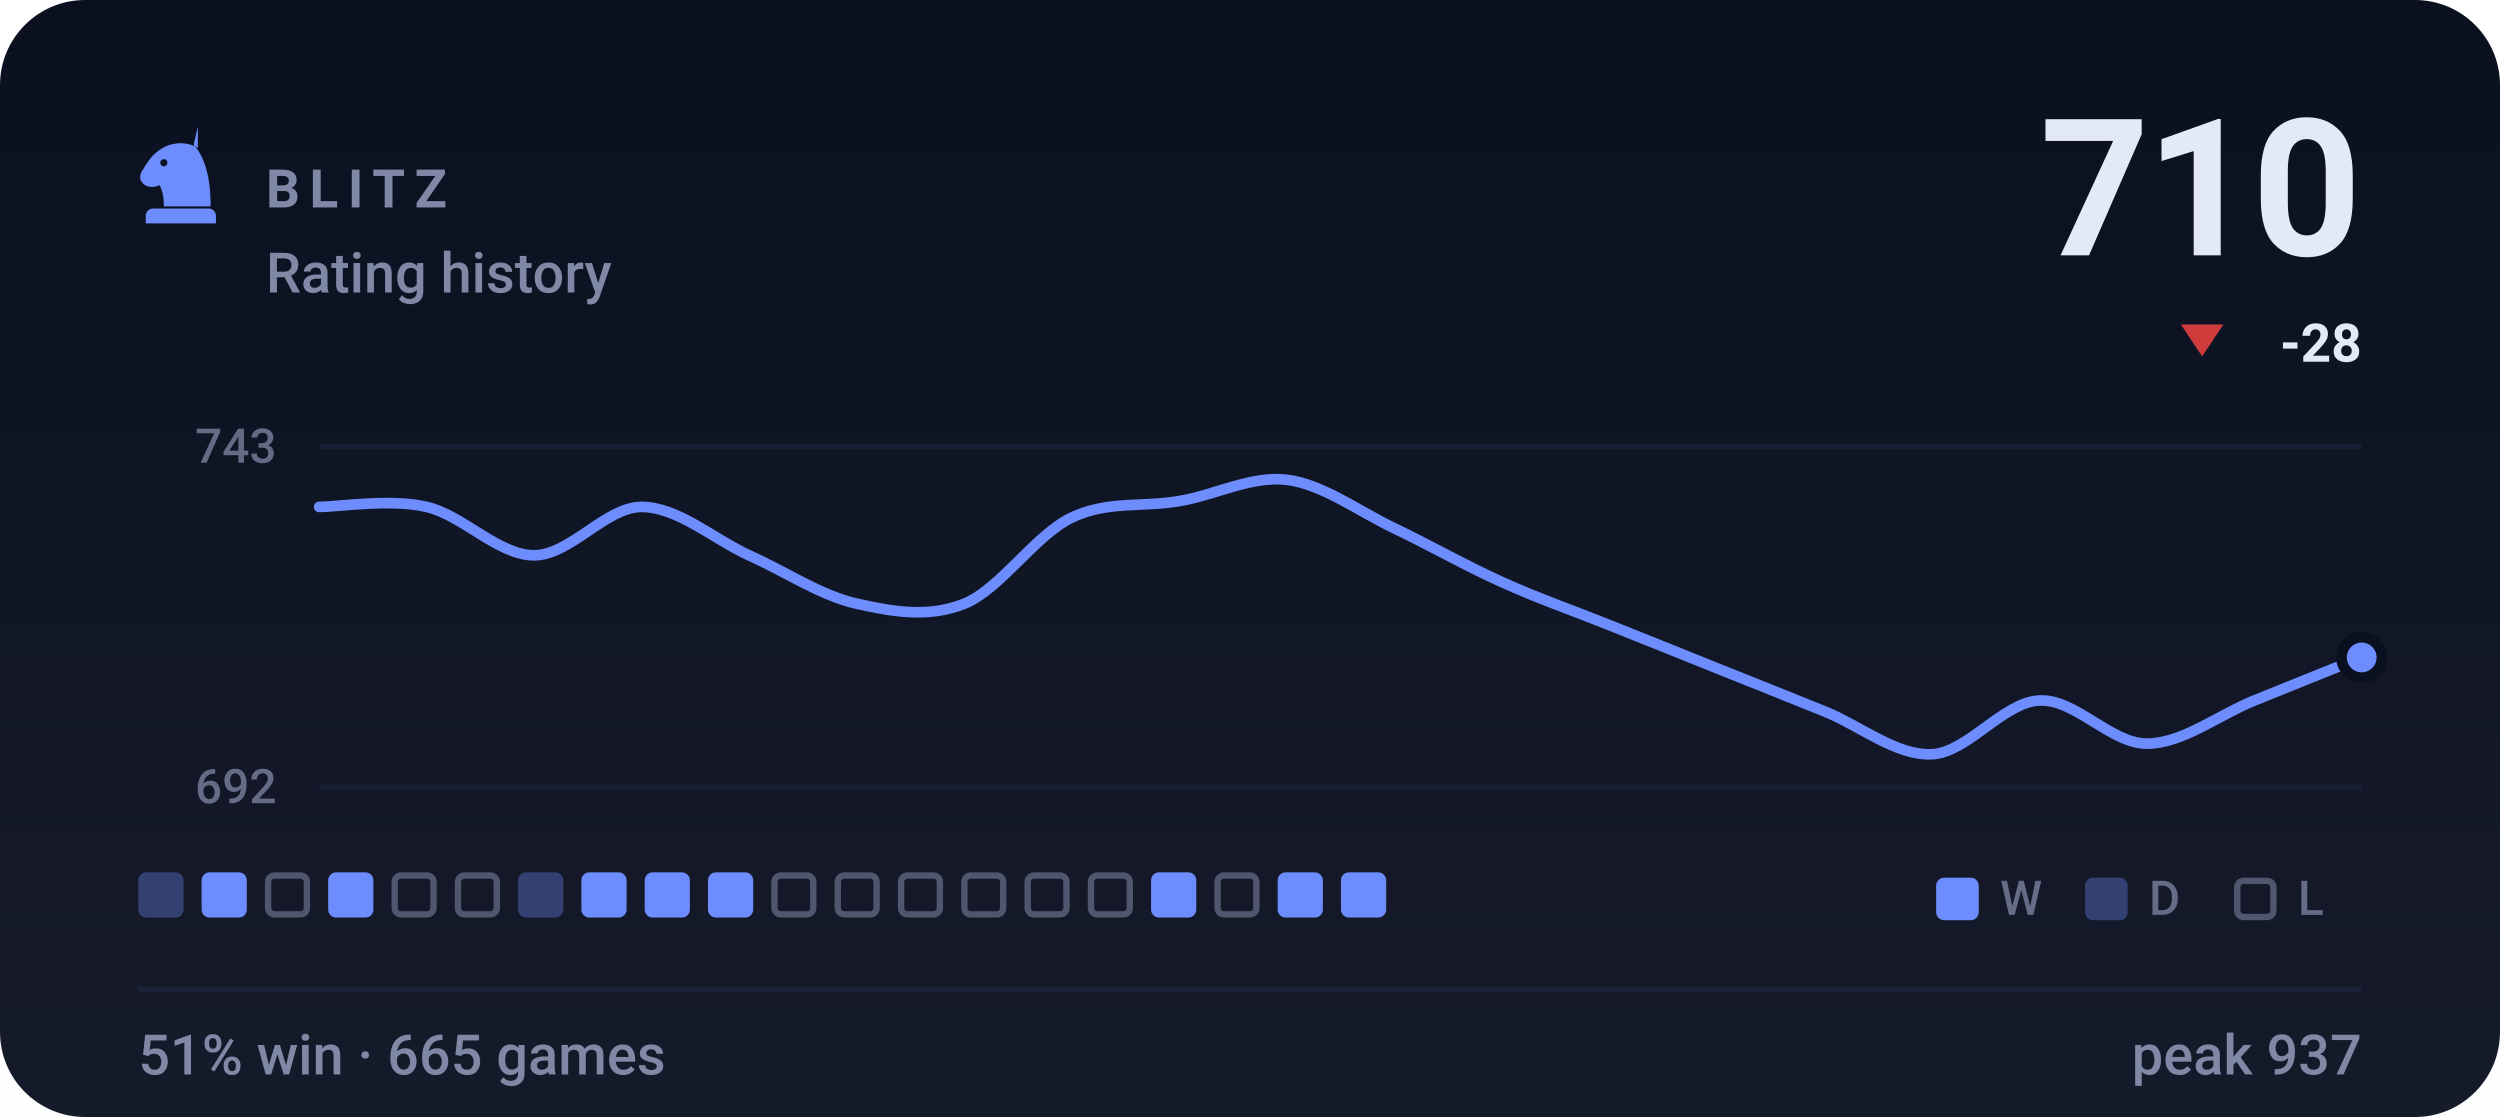
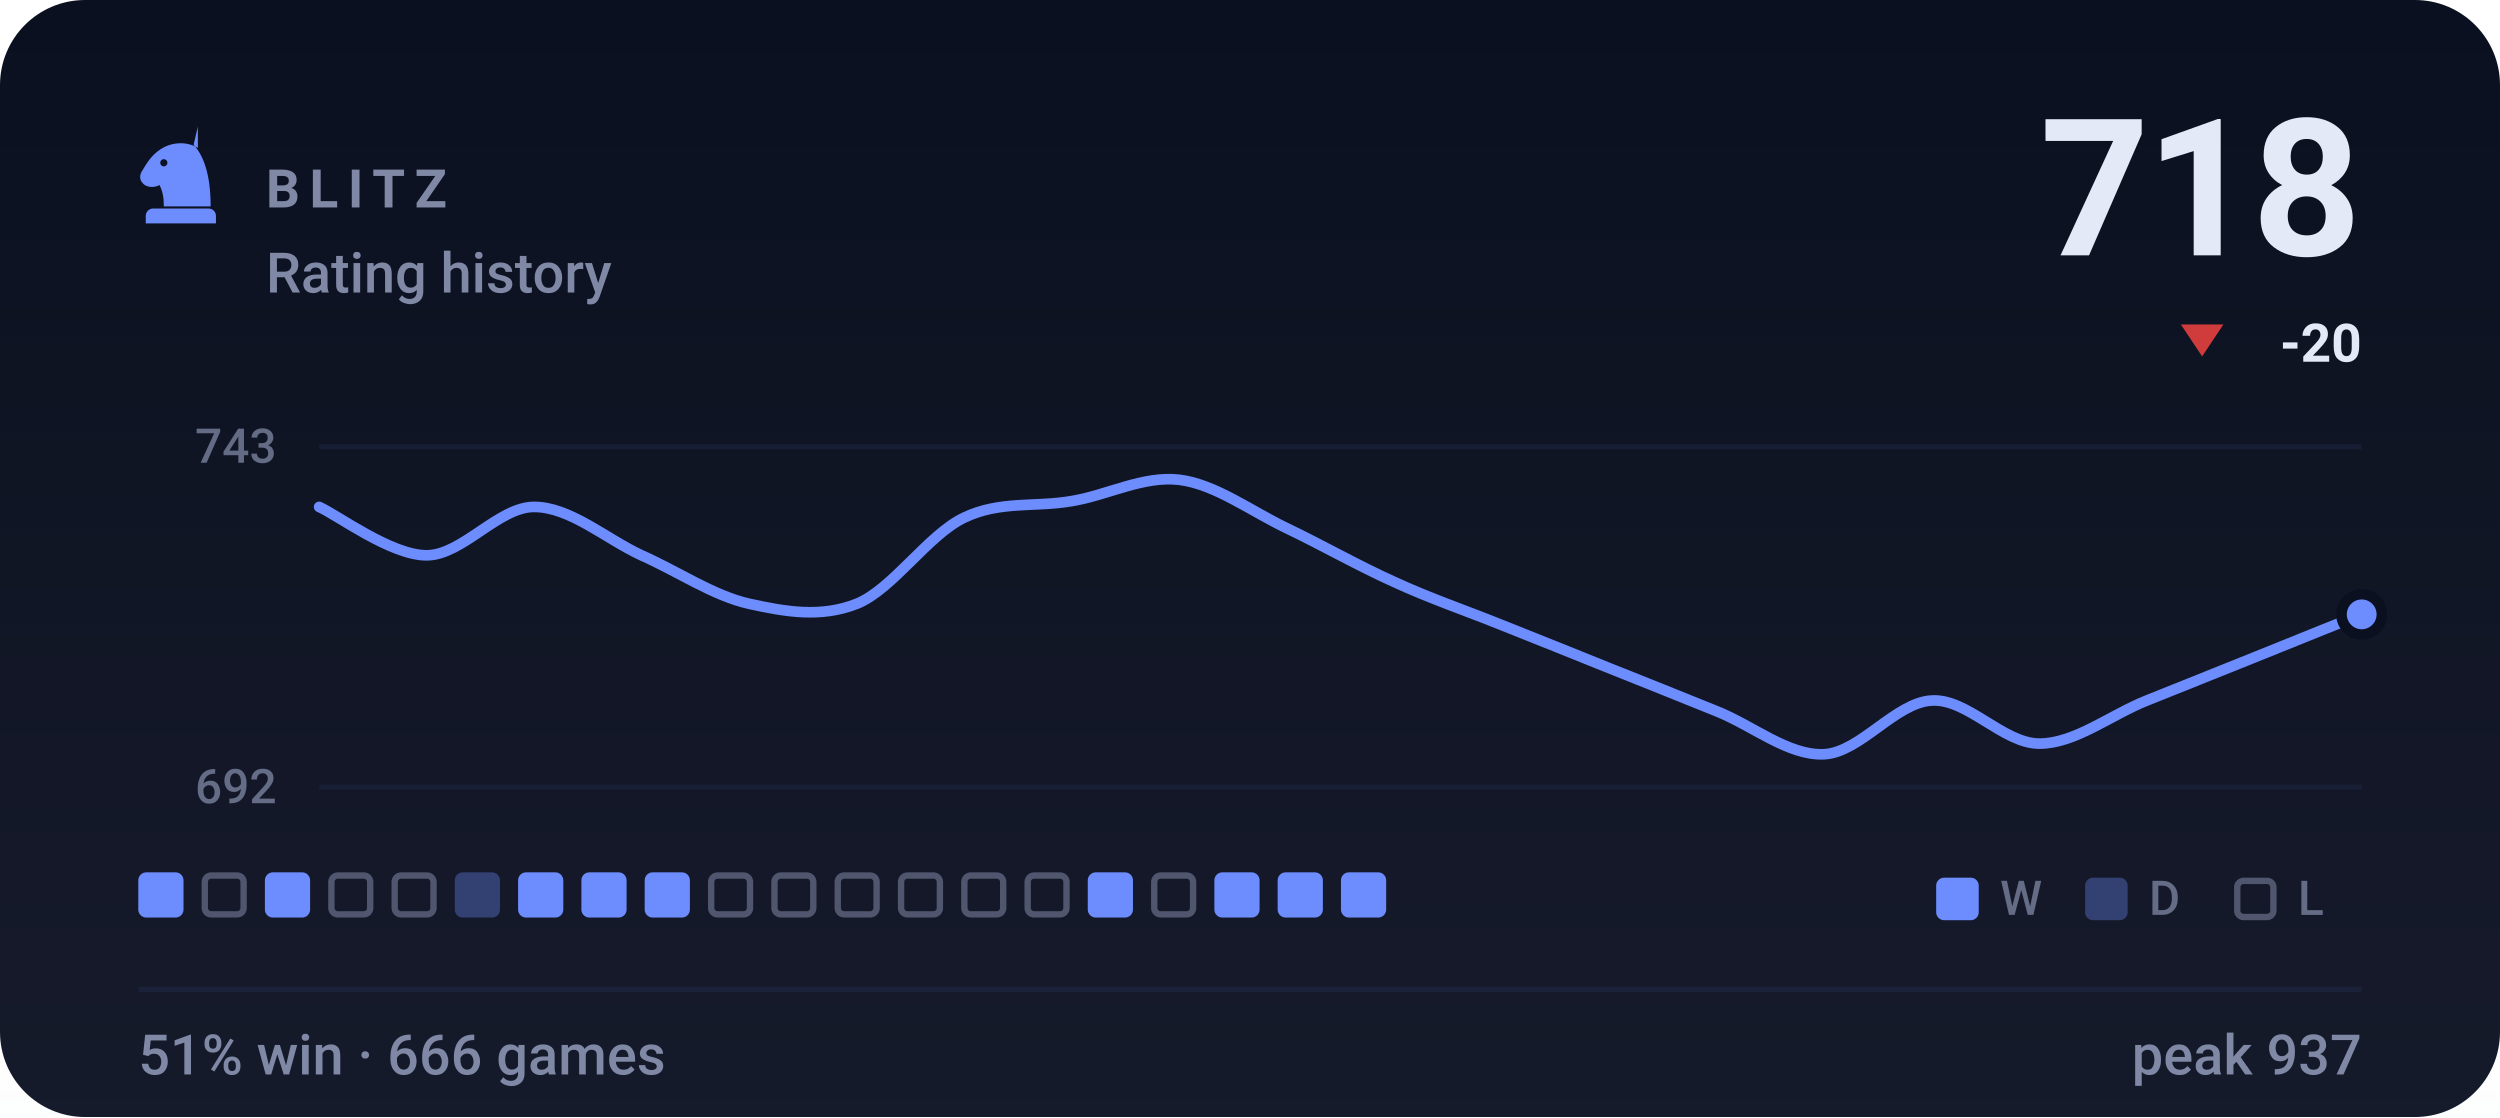
- <svg xmlns="http://www.w3.org/2000/svg" viewBox="0 0 470 210" width="470" height="210" role="img" aria-label="BLITZ rating history, currently 710, 51% win rate over 665 games">
+ <svg xmlns="http://www.w3.org/2000/svg" viewBox="0 0 470 210" width="470" height="210" role="img" aria-label="BLITZ rating history, currently 718, 51% win rate over 666 games">
  <style>svg{font-family:-apple-system,BlinkMacSystemFont,'Segoe UI',Roboto,'Helvetica Neue',Arial,sans-serif}text{fill:#e4e9f7;white-space:pre}.bg{fill:#0b1020}.acc{fill:#6d8dff}.win{fill:#1baf7a}.draw{fill:#8b8f96}.loss{fill:#d03b3b}.lbl{font-size:10px;font-weight:600;letter-spacing:.18em;fill:#7f88a5}.cap{font-size:10.5px;font-weight:500;fill:#7f88a5}.num{font-family:-apple-system,BlinkMacSystemFont,'Segoe UI',Roboto,'Helvetica Neue',Arial,sans-serif;font-weight:700;letter-spacing:-.02em}.tick{font-size:9px;font-weight:500;fill:#7f88a5;opacity:.75}.dl{font-size:10px;font-weight:600}.rule{stroke:#1a2138;stroke-width:1;fill:none}.grid{stroke:#1a2138;stroke-width:1;fill:none;opacity:.7}.ln{fill:none;stroke:#6d8dff;stroke-width:2;stroke-linecap:round;stroke-linejoin:round}.ring{stroke:#0b1020;stroke-width:2}.hollow{fill:none;stroke-width:1.5}.sq{fill:#e4e9f7;opacity:.035}</style>
  <rect class="bg" width="470" height="210" rx="16" />
  <defs>
    <linearGradient id="gp" x1="0" y1="0" x2="0" y2="1">
      <stop offset="0" stop-color="#e4e9f7" stop-opacity="0" />
      <stop offset="1" stop-color="#e4e9f7" stop-opacity=".05" />
    </linearGradient>
  </defs>
  <rect width="470" height="210" fill="url(#gp)" />
  <g class="acc" transform="translate(24.0,22.8) scale(0.2)">
    <path fill-rule="evenodd" d="M66 5l-4 17c9 10 16 27 16 58H34c0-8-1-14-4-20-6 3-13 2-16-2-3-3-3-8 0-12 3-5 6-10 10-14 6-6 13-10 21-11 7-1 14 0 21 4zM37.4 39a3.4 3.4 0 1 0-6.8 0 3.4 3.4 0 1 0 6.8 0zM24 82h52c3.9 0 7 3.1 7 7v7H17v-7c0-3.9 3.1-7 7-7z" />
  </g>
  <text class="lbl" x="50" y="39">BLITZ</text>
  <text class="cap" x="50" y="55">Rating history</text>
-   <text class="num" x="444" y="48" text-anchor="end" style="font-size:36px">710</text>
+   <text class="num" x="444" y="48" text-anchor="end" style="font-size:36px">718</text>
  <path fill="#d03b3b" d="M414 67L418 61H410Z" />
-   <text class="dl" x="444" y="68" text-anchor="end" fill="#d03b3b">-28</text>
+   <text class="dl" x="444" y="68" text-anchor="end" fill="#d03b3b">-20</text>
  <line class="grid" x1="60" y1="84" x2="444" y2="84" />
  <line class="grid" x1="60" y1="148" x2="444" y2="148" />
  <text class="tick" x="52" y="87" text-anchor="end">743</text>
  <text class="tick" x="52" y="151" text-anchor="end">692</text>
-   <path class="ln" d="M60.0 95.3C63.4 95.3 73.5 93.7 80.2 95.3C86.9 96.8 93.7 104.4 100.4 104.4C107.2 104.4 113.9 95.3 120.6 95.3C127.4 95.3 134.1 101.3 140.8 104.4C147.6 107.4 154.3 112.0 161.1 113.5C167.8 115.0 174.5 116.2 181.3 113.5C188.0 110.8 194.7 100.5 201.5 97.3C208.2 94.1 214.9 95.4 221.7 94.2C228.4 93.1 235.2 89.4 241.9 90.2C248.6 91.0 255.4 96.1 262.1 99.3C268.8 102.5 275.6 106.4 282.3 109.4C289.1 112.5 295.8 114.8 302.5 117.5C309.3 120.2 316.0 122.9 322.7 125.6C329.5 128.3 336.2 131.0 342.9 133.7C349.7 136.4 356.4 142.1 363.2 141.8C369.9 141.5 376.6 132.0 383.4 131.7C390.1 131.3 396.8 139.8 403.6 139.8C410.3 139.8 417.1 134.4 423.8 131.7C430.5 129.0 440.6 124.9 444.0 123.6" />
-   <circle class="acc ring" cx="444.0" cy="123.6" r="3.8" />
-   <rect x="26.0" y="164" width="8.5" height="8.5" rx="1.5" fill="#6d8dff" opacity=".34" />
-   <rect x="37.9" y="164" width="8.5" height="8.5" rx="1.5" fill="#6d8dff" />
-   <rect x="50.4" y="164.6" width="7.3" height="7.3" rx="1.2" fill="none" stroke="#7f88a5" stroke-width="1.2" opacity=".55" />
-   <rect x="61.7" y="164" width="8.5" height="8.5" rx="1.5" fill="#6d8dff" />
+   <path class="ln" d="M60.0 95.3C63.4 96.8 73.5 104.4 80.2 104.4C86.9 104.4 93.7 95.3 100.4 95.3C107.2 95.3 113.9 101.3 120.6 104.4C127.4 107.4 134.1 112.0 140.8 113.5C147.6 115.0 154.3 116.2 161.1 113.5C167.8 110.8 174.5 100.5 181.3 97.3C188.0 94.1 194.7 95.4 201.5 94.2C208.2 93.1 214.9 89.4 221.7 90.2C228.4 91.0 235.2 96.1 241.9 99.3C248.6 102.5 255.4 106.4 262.1 109.4C268.8 112.5 275.6 114.8 282.3 117.5C289.1 120.2 295.8 122.9 302.5 125.6C309.3 128.3 316.0 131.0 322.7 133.7C329.5 136.4 336.2 142.1 342.9 141.8C349.7 141.5 356.4 132.0 363.2 131.7C369.9 131.3 376.6 139.8 383.4 139.8C390.1 139.8 396.8 134.4 403.6 131.7C410.3 129.0 417.1 126.3 423.8 123.6C430.5 120.9 440.6 116.8 444.0 115.5" />
+   <circle class="acc ring" cx="444.0" cy="115.5" r="3.8" />
+   <rect x="26.0" y="164" width="8.5" height="8.5" rx="1.5" fill="#6d8dff" />
+   <rect x="38.5" y="164.6" width="7.3" height="7.3" rx="1.2" fill="none" stroke="#7f88a5" stroke-width="1.2" opacity=".55" />
+   <rect x="49.8" y="164" width="8.5" height="8.5" rx="1.5" fill="#6d8dff" />
+   <rect x="62.3" y="164.6" width="7.3" height="7.3" rx="1.2" fill="none" stroke="#7f88a5" stroke-width="1.2" opacity=".55" />
  <rect x="74.2" y="164.6" width="7.3" height="7.3" rx="1.2" fill="none" stroke="#7f88a5" stroke-width="1.2" opacity=".55" />
-   <rect x="86.1" y="164.6" width="7.3" height="7.3" rx="1.2" fill="none" stroke="#7f88a5" stroke-width="1.2" opacity=".55" />
-   <rect x="97.4" y="164" width="8.5" height="8.5" rx="1.5" fill="#6d8dff" opacity=".34" />
+   <rect x="85.5" y="164" width="8.5" height="8.5" rx="1.5" fill="#6d8dff" opacity=".34" />
+   <rect x="97.4" y="164" width="8.5" height="8.5" rx="1.5" fill="#6d8dff" />
  <rect x="109.3" y="164" width="8.5" height="8.5" rx="1.5" fill="#6d8dff" />
  <rect x="121.2" y="164" width="8.5" height="8.5" rx="1.5" fill="#6d8dff" />
-   <rect x="133.1" y="164" width="8.5" height="8.5" rx="1.5" fill="#6d8dff" />
+   <rect x="133.7" y="164.6" width="7.3" height="7.3" rx="1.2" fill="none" stroke="#7f88a5" stroke-width="1.2" opacity=".55" />
  <rect x="145.6" y="164.6" width="7.3" height="7.3" rx="1.2" fill="none" stroke="#7f88a5" stroke-width="1.2" opacity=".55" />
  <rect x="157.5" y="164.6" width="7.3" height="7.3" rx="1.2" fill="none" stroke="#7f88a5" stroke-width="1.2" opacity=".55" />
  <rect x="169.4" y="164.6" width="7.3" height="7.3" rx="1.2" fill="none" stroke="#7f88a5" stroke-width="1.2" opacity=".55" />
  <rect x="181.3" y="164.6" width="7.3" height="7.3" rx="1.2" fill="none" stroke="#7f88a5" stroke-width="1.2" opacity=".55" />
  <rect x="193.2" y="164.6" width="7.3" height="7.3" rx="1.2" fill="none" stroke="#7f88a5" stroke-width="1.2" opacity=".55" />
-   <rect x="205.1" y="164.6" width="7.3" height="7.3" rx="1.2" fill="none" stroke="#7f88a5" stroke-width="1.2" opacity=".55" />
-   <rect x="216.4" y="164" width="8.5" height="8.5" rx="1.5" fill="#6d8dff" />
-   <rect x="228.9" y="164.6" width="7.3" height="7.3" rx="1.2" fill="none" stroke="#7f88a5" stroke-width="1.2" opacity=".55" />
+   <rect x="204.5" y="164" width="8.5" height="8.5" rx="1.5" fill="#6d8dff" />
+   <rect x="217.0" y="164.6" width="7.3" height="7.3" rx="1.2" fill="none" stroke="#7f88a5" stroke-width="1.2" opacity=".55" />
+   <rect x="228.3" y="164" width="8.5" height="8.5" rx="1.5" fill="#6d8dff" />
  <rect x="240.2" y="164" width="8.5" height="8.5" rx="1.5" fill="#6d8dff" />
  <rect x="252.1" y="164" width="8.5" height="8.5" rx="1.5" fill="#6d8dff" />
  <rect x="364" y="165" width="8" height="8" rx="1.5" fill="#6d8dff" />
  <text class="tick" x="376" y="172">W</text>
  <rect x="392" y="165" width="8" height="8" rx="1.5" fill="#6d8dff" opacity=".34" />
  <text class="tick" x="404" y="172">D</text>
  <rect x="420.6" y="165.6" width="6.8" height="6.8" rx="1.2" fill="none" stroke="#7f88a5" stroke-width="1.2" opacity=".55" />
  <text class="tick" x="432" y="172">L</text>
  <line class="rule" x1="26" y1="186" x2="444" y2="186" />
-   <text class="cap" x="26" y="202">51% win · 665 games</text>
+   <text class="cap" x="26" y="202">51% win · 666 games</text>
  <text class="cap" x="444" y="202" text-anchor="end">peak 937</text>
</svg>
